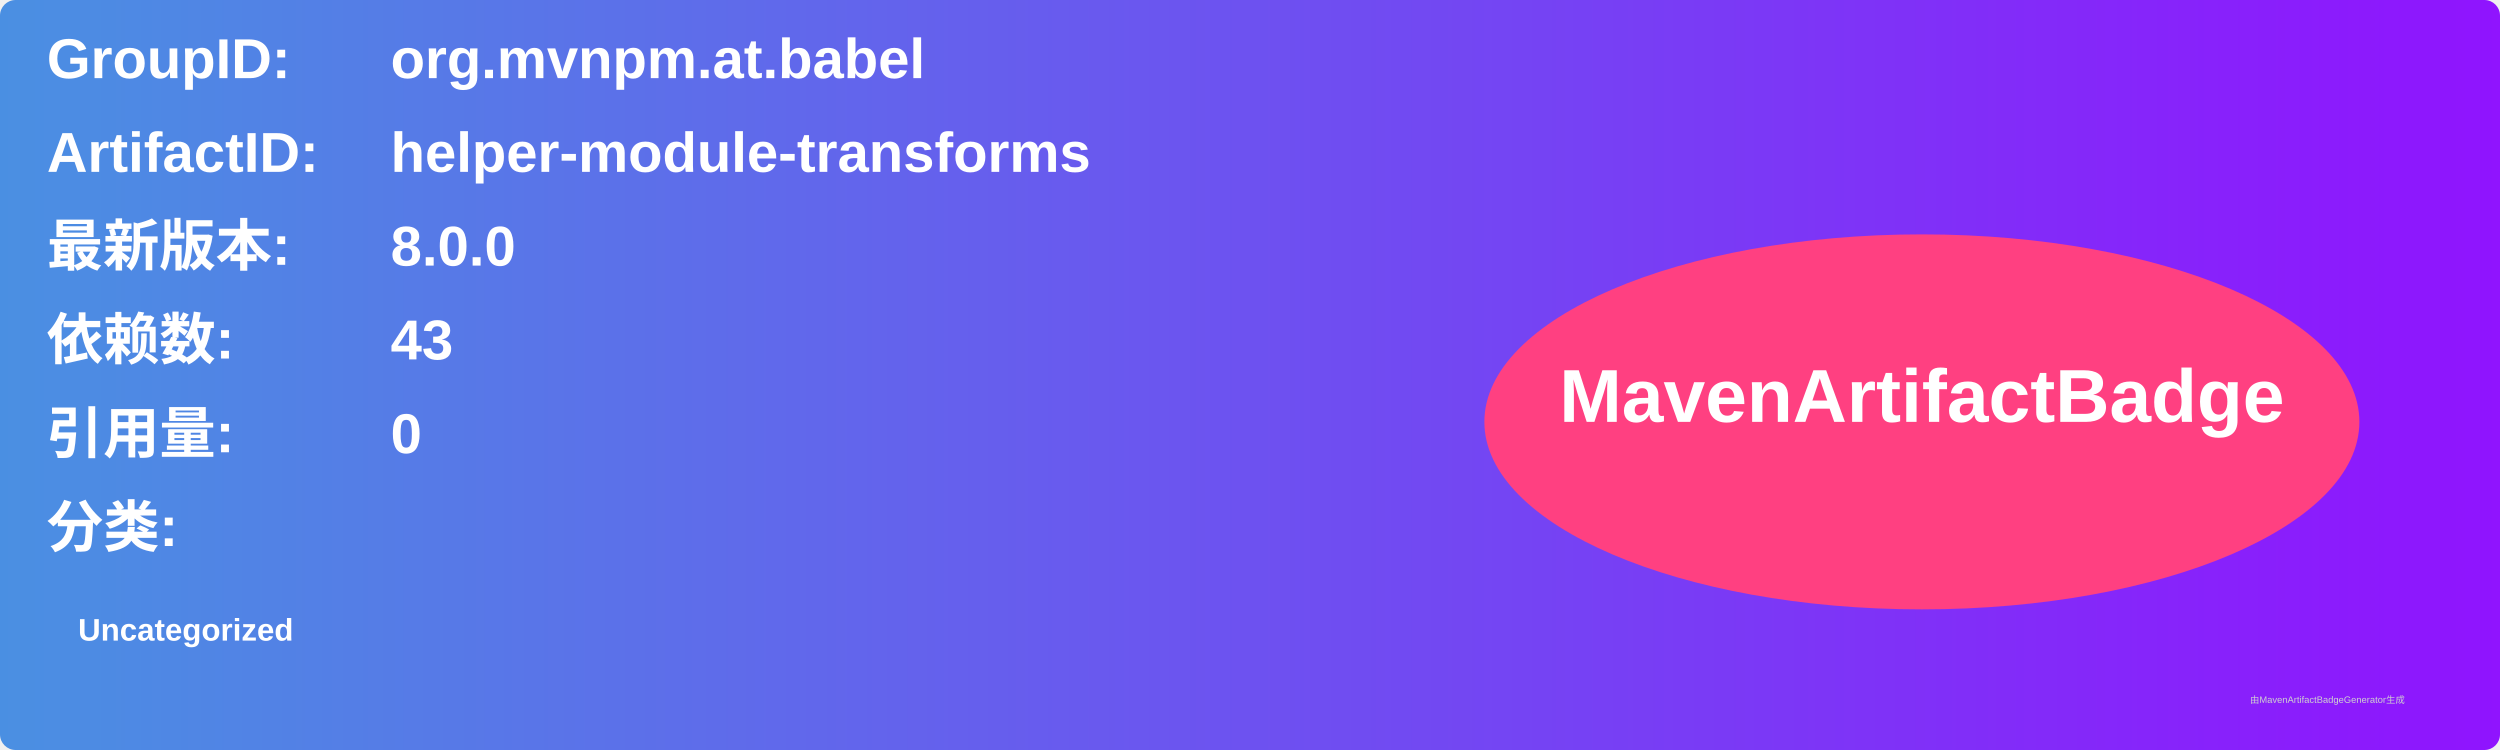
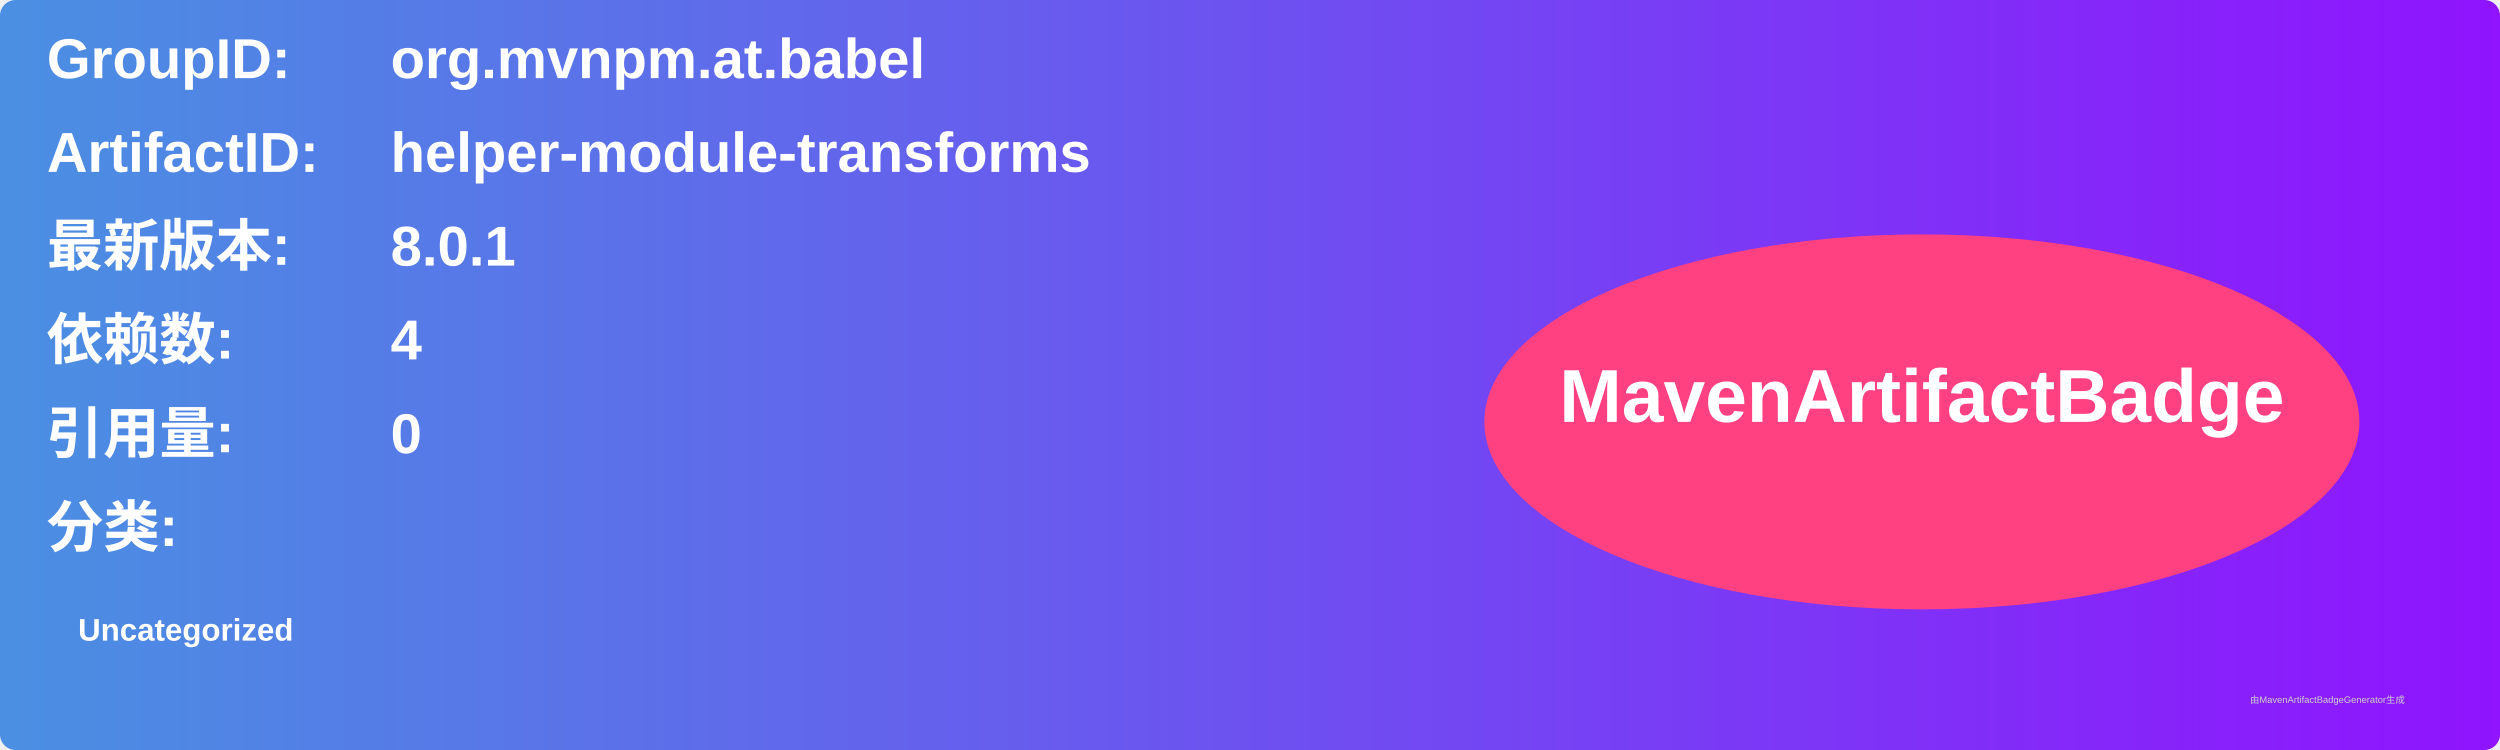
<svg xmlns="http://www.w3.org/2000/svg" width="800" height="240" viewBox="0 0 800 240">
  <linearGradient id="grad" x1="0%" y1="0%" x2="100%" y2="0%">
    <stop offset="0%" stop-color="#4a90e2" />
    <stop offset="100%" stop-color="#9013fe" />
  </linearGradient>
  <rect width="100%" height="100%" rx="5" ry="5" fill="url(#grad)" />
  <g transform="translate(15, 15)">
    <text x="0" y="10" font-family="Arial" font-size="18" fill="white" font-weight="bold" width="260">GroupID:</text>
    <text x="110" y="10" font-family="Arial" font-size="18" fill="white" font-weight="bold" width="460">org.mvnpm.at.babel</text>
    <text x="0" y="40" font-family="Arial" font-size="18" fill="white" font-weight="bold" width="260">ArtifactID:</text>
    <text x="110" y="40" font-family="Arial" font-size="18" fill="white" font-weight="bold" width="460">helper-module-transforms</text>
    <text x="0" y="70" font-family="Arial" font-size="18" fill="white" font-weight="bold">最新版本:</text>
    <text x="110" y="70" font-family="Arial" font-size="18" fill="white" font-weight="bold">
-       <tspan font-weight="bold">8.0.0</tspan>
+       <tspan font-weight="bold">8.0.1</tspan>
    </text>
    <text x="0" y="100" font-family="Arial" font-size="18" fill="white" font-weight="bold">依赖数: </text>
    <text x="110" y="100" font-family="Arial" font-size="18" fill="white">
-       <tspan font-weight="bold">43</tspan>
+       <tspan font-weight="bold">4</tspan>
    </text>
    <text x="0" y="130" font-family="Arial" font-size="18" fill="white" font-weight="bold">引用量: </text>
    <text x="110" y="130" font-family="Arial" font-size="18" fill="white">
      <tspan font-weight="bold">0</tspan>
    </text>
    <text x="0" y="160" font-family="Arial" font-size="18" fill="white" font-weight="bold">分类:</text>
    <text x="10" y="190" font-family="Arial" font-size="10" fill="white">
      <tspan font-weight="bold">Uncategorized</tspan>
    </text>
    <ellipse cx="600" cy="120" rx="140" ry="60" fill="#ff4081" />
    <text x="600" y="120" text-anchor="middle" font-family="Arial" font-size="24" fill="white" font-weight="bold">MavenArtifactBadge</text>
  </g>
  <text x="720" y="225" font-family="Arial" font-size="3" fill="#d0d0d0">由MavenArtifactBadgeGenerator生成</text>
</svg>
